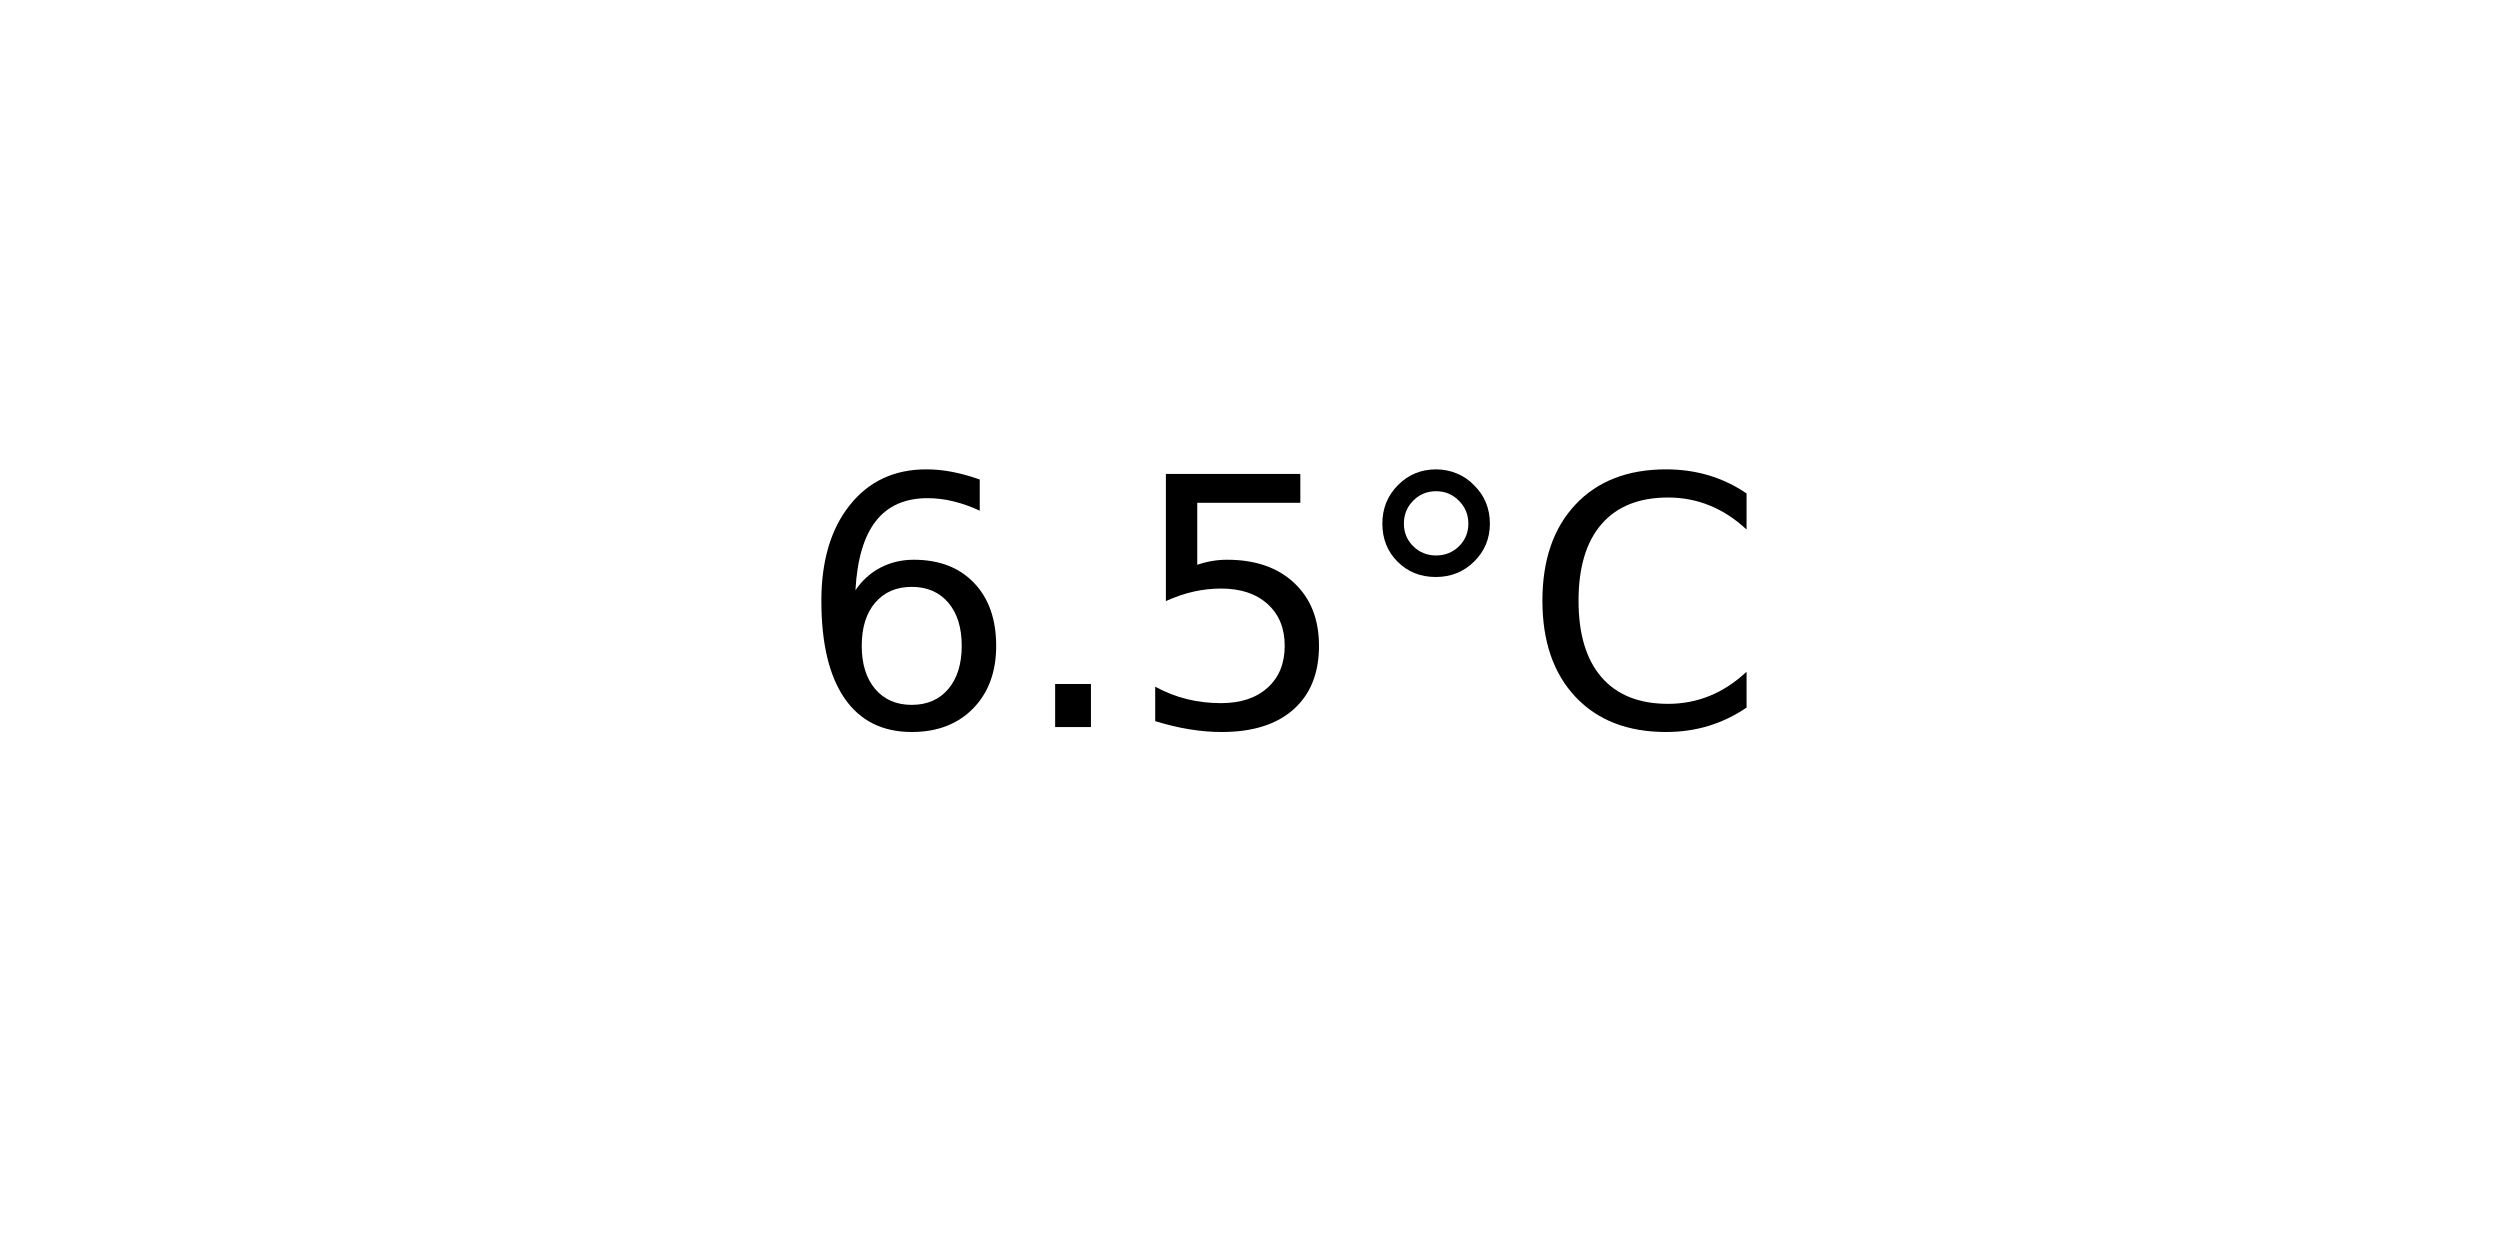
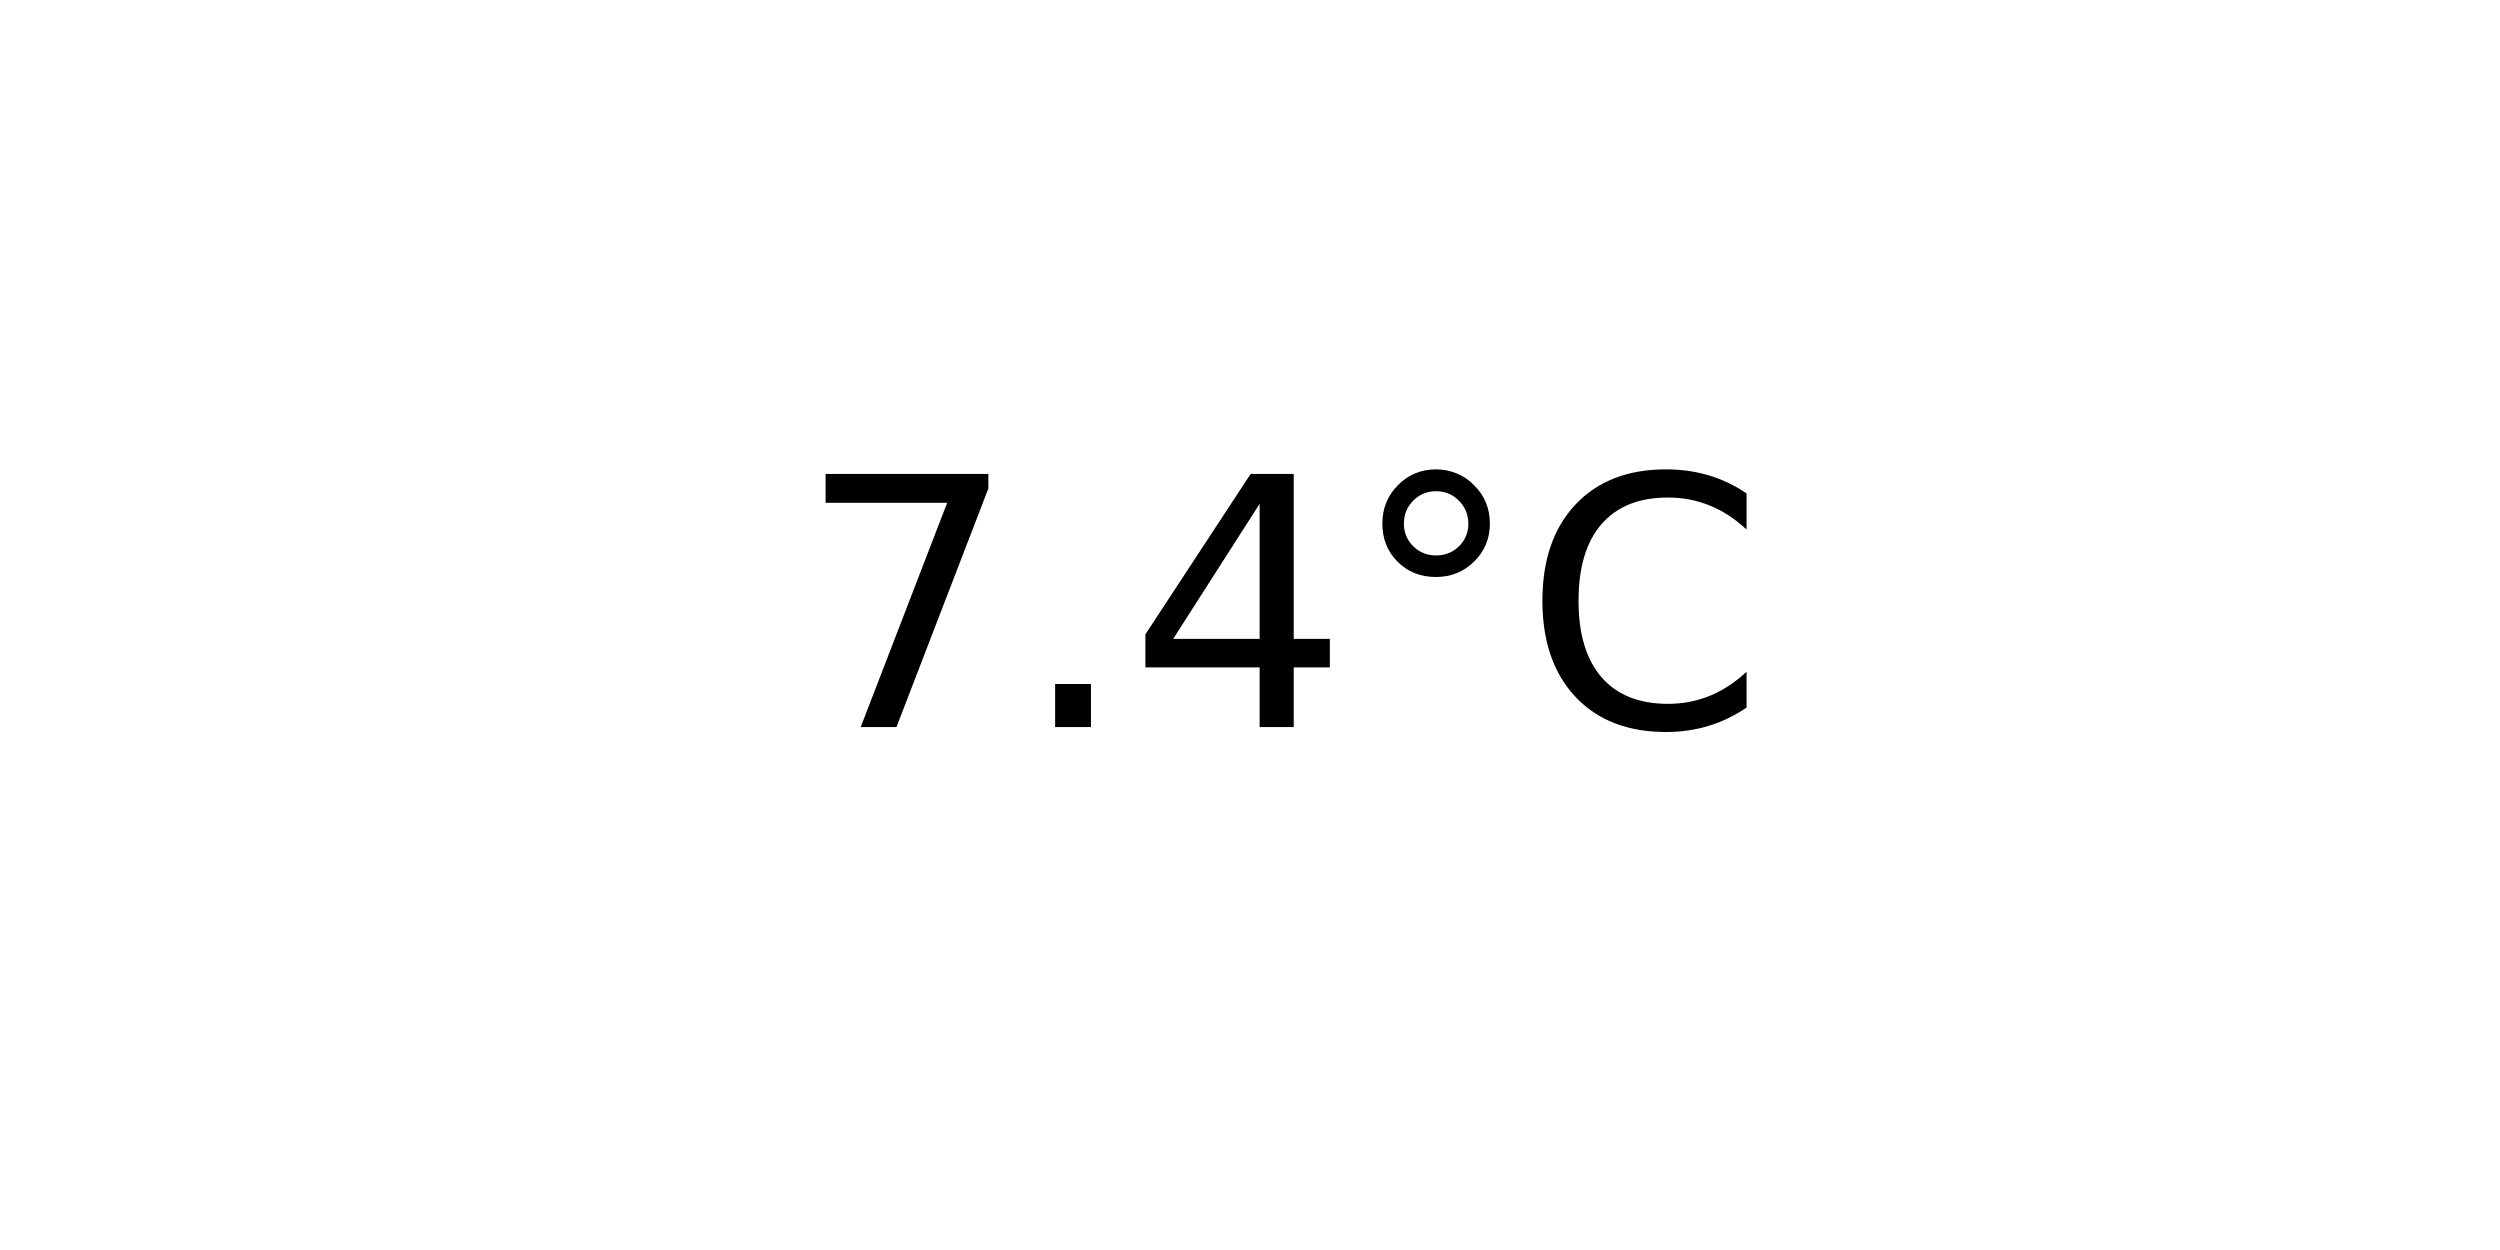
<svg xmlns="http://www.w3.org/2000/svg" xmlns:xlink="http://www.w3.org/1999/xlink" width="72pt" height="36pt" viewBox="0 0 72 36" version="1.1">
  <defs>
    <style type="text/css">*{stroke-linejoin: round; stroke-linecap: butt}</style>
  </defs>
  <g id="figure_1">
    <g id="axes_1">
      <g id="text_1">
        <g transform="translate(22.95703 20.93937) scale(0.1 -0.1)">
          <defs>
-             <path id="DejaVuSans-36" d="M 2113 2584  Q 1688 2584 1439 2293  Q 1191 2003 1191 1497  Q 1191 994 1439 701  Q 1688 409 2113 409  Q 2538 409 2786 701  Q 3034 994 3034 1497  Q 3034 2003 2786 2293  Q 2538 2584 2113 2584  z M 3366 4563  L 3366 3988  Q 3128 4100 2886 4159  Q 2644 4219 2406 4219  Q 1781 4219 1451 3797  Q 1122 3375 1075 2522  Q 1259 2794 1537 2939  Q 1816 3084 2150 3084  Q 2853 3084 3261 2657  Q 3669 2231 3669 1497  Q 3669 778 3244 343  Q 2819 -91 2113 -91  Q 1303 -91 875 529  Q 447 1150 447 2328  Q 447 3434 972 4092  Q 1497 4750 2381 4750  Q 2619 4750 2861 4703  Q 3103 4656 3366 4563  z " transform="scale(0.015625)" />
+             <path id="DejaVuSans-37" d="M 525 4666  L 3525 4666  L 3525 4397  L 1831 0  L 1172 0  L 2766 4134  L 525 4134  L 525 4666  z " transform="scale(0.015625)" />
            <path id="DejaVuSans-2e" d="M 684 794  L 1344 794  L 1344 0  L 684 0  L 684 794  z " transform="scale(0.015625)" />
-             <path id="DejaVuSans-35" d="M 691 4666  L 3169 4666  L 3169 4134  L 1269 4134  L 1269 2991  Q 1406 3038 1543 3061  Q 1681 3084 1819 3084  Q 2600 3084 3056 2656  Q 3513 2228 3513 1497  Q 3513 744 3044 326  Q 2575 -91 1722 -91  Q 1428 -91 1123 -41  Q 819 9 494 109  L 494 744  Q 775 591 1075 516  Q 1375 441 1709 441  Q 2250 441 2565 725  Q 2881 1009 2881 1497  Q 2881 1984 2565 2268  Q 2250 2553 1709 2553  Q 1456 2553 1204 2497  Q 953 2441 691 2322  L 691 4666  z " transform="scale(0.015625)" />
+             <path id="DejaVuSans-34" d="M 2419 4116  L 825 1625  L 2419 1625  L 2419 4116  z M 2253 4666  L 3047 4666  L 3047 1625  L 3713 1625  L 3713 1100  L 3047 1100  L 3047 0  L 2419 0  L 2419 1100  L 313 1100  L 313 1709  L 2253 4666  z " transform="scale(0.015625)" />
            <path id="DejaVuSans-b0" d="M 1600 4347  Q 1350 4347 1178 4173  Q 1006 4000 1006 3750  Q 1006 3503 1178 3333  Q 1350 3163 1600 3163  Q 1850 3163 2022 3333  Q 2194 3503 2194 3750  Q 2194 3997 2020 4172  Q 1847 4347 1600 4347  z M 1600 4750  Q 1800 4750 1984 4673  Q 2169 4597 2303 4453  Q 2447 4313 2519 4134  Q 2591 3956 2591 3750  Q 2591 3338 2302 3052  Q 2013 2766 1594 2766  Q 1172 2766 890 3047  Q 609 3328 609 3750  Q 609 4169 896 4459  Q 1184 4750 1600 4750  z " transform="scale(0.015625)" />
            <path id="DejaVuSans-43" d="M 4122 4306  L 4122 3641  Q 3803 3938 3442 4084  Q 3081 4231 2675 4231  Q 1875 4231 1450 3742  Q 1025 3253 1025 2328  Q 1025 1406 1450 917  Q 1875 428 2675 428  Q 3081 428 3442 575  Q 3803 722 4122 1019  L 4122 359  Q 3791 134 3420 21  Q 3050 -91 2638 -91  Q 1578 -91 968 557  Q 359 1206 359 2328  Q 359 3453 968 4101  Q 1578 4750 2638 4750  Q 3056 4750 3426 4639  Q 3797 4528 4122 4306  z " transform="scale(0.015625)" />
          </defs>
-           <use xlink:href="#DejaVuSans-36" />
+           <use xlink:href="#DejaVuSans-37" />
          <use xlink:href="#DejaVuSans-2e" x="63.623" />
-           <use xlink:href="#DejaVuSans-35" x="95.41" />
+           <use xlink:href="#DejaVuSans-34" x="95.41" />
          <use xlink:href="#DejaVuSans-b0" x="159.033" />
          <use xlink:href="#DejaVuSans-43" x="209.033" />
        </g>
      </g>
    </g>
  </g>
</svg>
